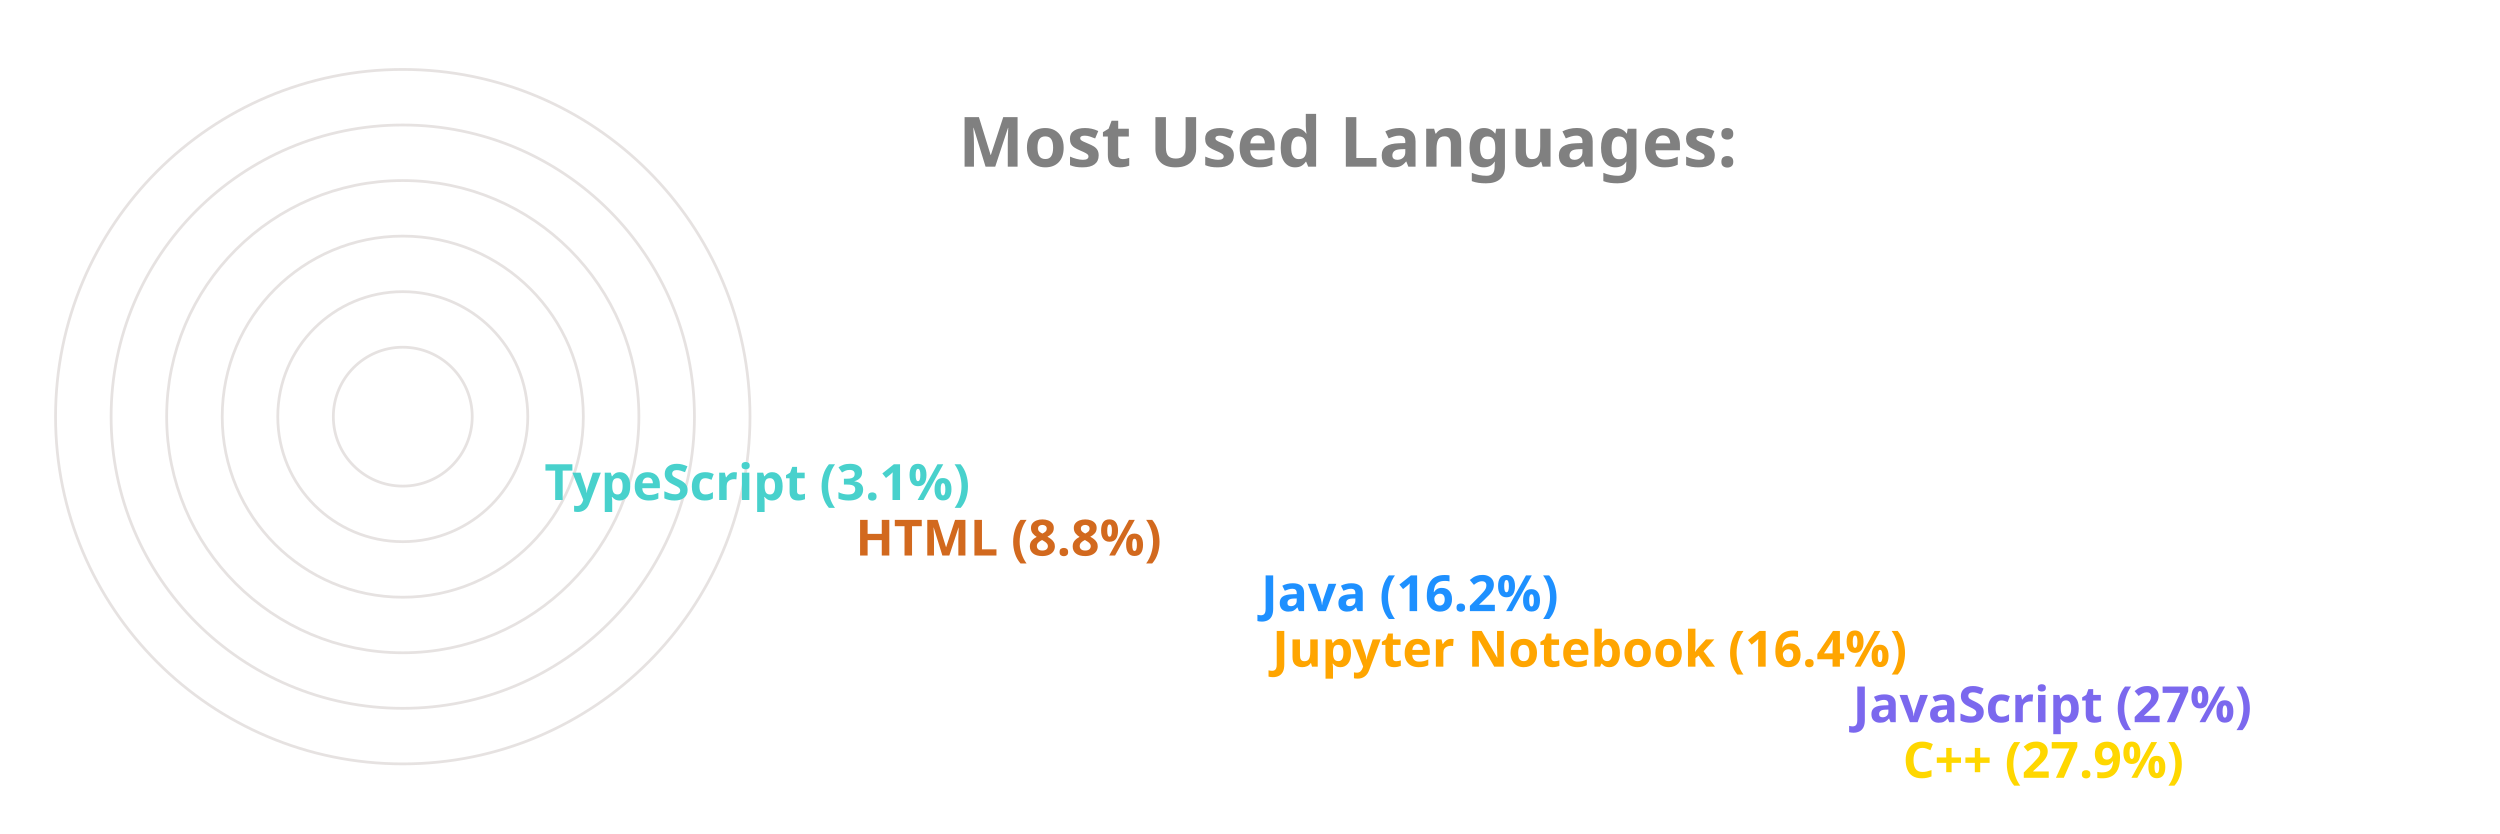
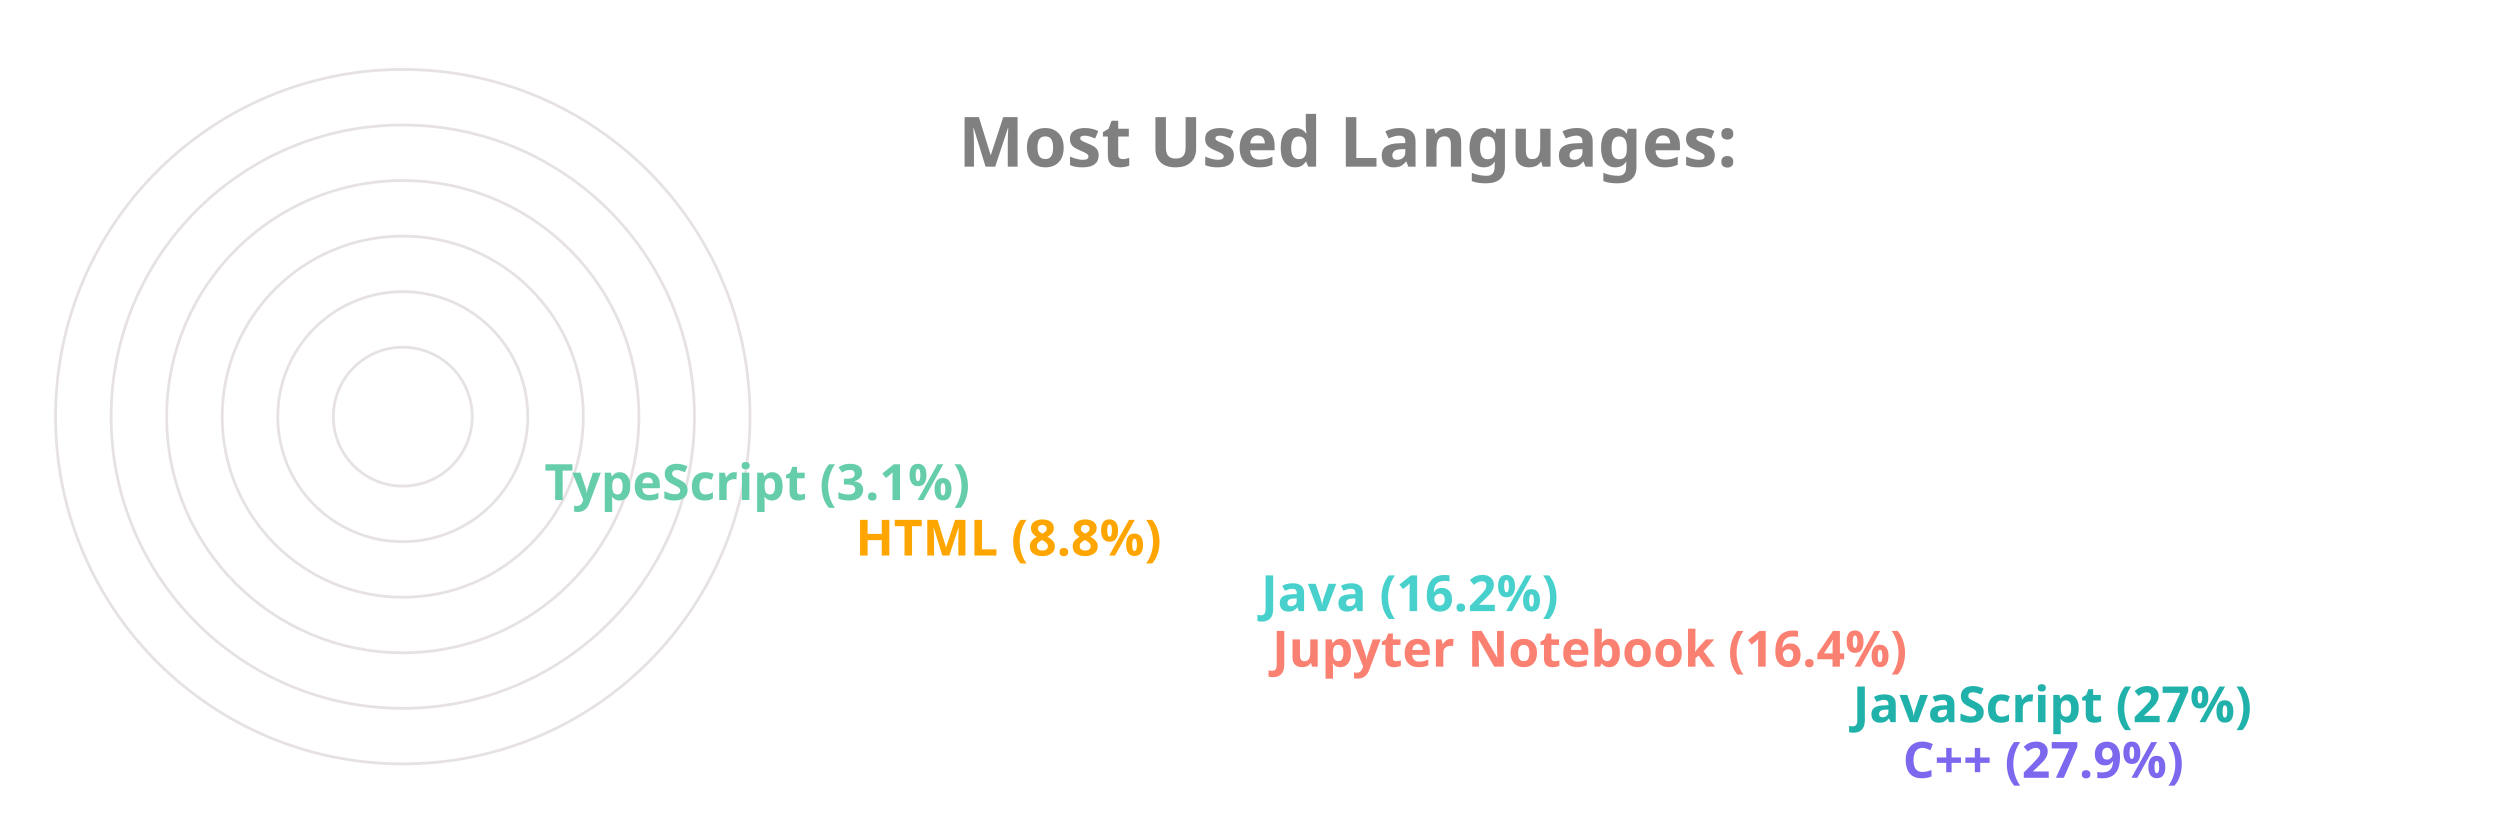
<svg xmlns="http://www.w3.org/2000/svg" viewBox="0 0 650 300" height="200px" width="600px">
  <style>
		.label {
			font: bold 25px sans-serif;
			color: #404040;
			-webkit-text-stroke: 1px white;
	  	}
		.name {
			font: bold 18px sans-serif;
			color: #404040;
	  	}

		.line {
			stroke-dasharray: 1000;
			stroke-dashoffset: 1000;
			animation: dash 3.5s ease-in-out forwards;	
			animation-iteration-count: infinite;
			animation-direction: alternate-reverse;
		}

		.path {
			stroke-dasharray: 1000;
			stroke-dashoffset: 1000;
			animation: dash 3.5s ease-in-out forwards;	
			animation-iteration-count: infinite;
			animation-direction: alternate-reverse;
		}
		  
		@keyframes dash {
			to {
				stroke-dashoffset: 0;
			}
		}

	</style>
  <g stroke="#E6E2E1" fill="none" stroke-width="1">
    <circle cx="20" cy="150" r="125" />
    <circle cx="20" cy="150" r="105" />
    <circle cx="20" cy="150" r="85" />
    <circle cx="20" cy="150" r="65" />
    <circle cx="20" cy="150" r="45" />
    <circle cx="20" cy="150" r="25" />
  </g>
  <g fill="none" stroke-width="20" class="line">
-     <line x2="550" y2="275" x1="20" y1="275" stroke="Gold" />
-     <line x2="532" y2="255" x1="20" y1="255" stroke="MediumSlateBlue" />
-     <line x2="323" y2="235" x1="20" y1="235" stroke="Orange" />
-     <line x2="319" y2="215" x1="20" y1="215" stroke="DodgerBlue" />
-     <line x2="173" y2="195" x1="20" y1="195" stroke="Chocolate" />
-     <line x2="61" y2="175" x1="20" y1="175" stroke="MediumTurquoise" />
+     <line x2="550" y2="275" x1="20" y1="275" stroke="MediumSlateBlue" />
+     <line x2="532" y2="255" x1="20" y1="255" stroke="LightSeaGreen" />
+     <line x2="323" y2="235" x1="20" y1="235" stroke="Salmon" />
+     <line x2="319" y2="215" x1="20" y1="215" stroke="MediumTurquoise" />
+     <line x2="173" y2="195" x1="20" y1="195" stroke="Orange" />
+     <line x2="61" y2="175" x1="20" y1="175" stroke="MediumAquaMarine" />
  </g>
  <g fill="none" stroke-width="20" stroke-linecap="round" class="path">
-     <path d="M 20 275 A 125 125 45 0 1 -90 91" stroke="Gold" />
-     <path d="M 20 255 A 105 105 45 0 1 -73 102" stroke="MediumSlateBlue" />
-     <path d="M 20 235 A 85 85 45 0 1 -61 126" stroke="Orange" />
-     <path d="M 20 215 A 65 65 45 0 1 -42 132" stroke="DodgerBlue" />
-     <path d="M 20 195 A 45 45 45 0 1 -24 142" stroke="Chocolate" />
-     <path d="M 20 175 A 25 25 45 0 1 -4 148" stroke="MediumTurquoise" />
+     <path d="M 20 275 A 125 125 45 0 1 -90 91" stroke="MediumSlateBlue" />
+     <path d="M 20 255 A 105 105 45 0 1 -73 102" stroke="LightSeaGreen" />
+     <path d="M 20 235 A 85 85 45 0 1 -61 126" stroke="Salmon" />
+     <path d="M 20 215 A 65 65 45 0 1 -42 132" stroke="MediumTurquoise" />
+     <path d="M 20 195 A 45 45 45 0 1 -24 142" stroke="Orange" />
+     <path d="M 20 175 A 25 25 45 0 1 -4 148" stroke="MediumAquaMarine" />
  </g>
  <g class="name">
-     <text x="560" y="280" fill="Gold">C++ (27.9%)</text>
-     <text x="542" y="260" fill="MediumSlateBlue">JavaScript (27%)</text>
-     <text x="333" y="240" fill="Orange">Jupyter Notebook (16.4%)</text>
-     <text x="329" y="220" fill="DodgerBlue">Java (16.2%)</text>
-     <text x="183" y="200" fill="Chocolate">HTML (8.8%)</text>
-     <text x="71" y="180" fill="MediumTurquoise">TypeScript (3.1%)</text>
+     <text x="560" y="280" fill="MediumSlateBlue">C++ (27.9%)</text>
+     <text x="542" y="260" fill="LightSeaGreen">JavaScript (27%)</text>
+     <text x="333" y="240" fill="Salmon">Jupyter Notebook (16.4%)</text>
+     <text x="329" y="220" fill="MediumTurquoise">Java (16.2%)</text>
+     <text x="183" y="200" fill="Orange">HTML (8.8%)</text>
+     <text x="71" y="180" fill="MediumAquaMarine">TypeScript (3.1%)</text>
  </g>
  <g class="label">
    <text x="220" y="60" fill="grey">Most Used Languages:</text>
  </g>
</svg>
